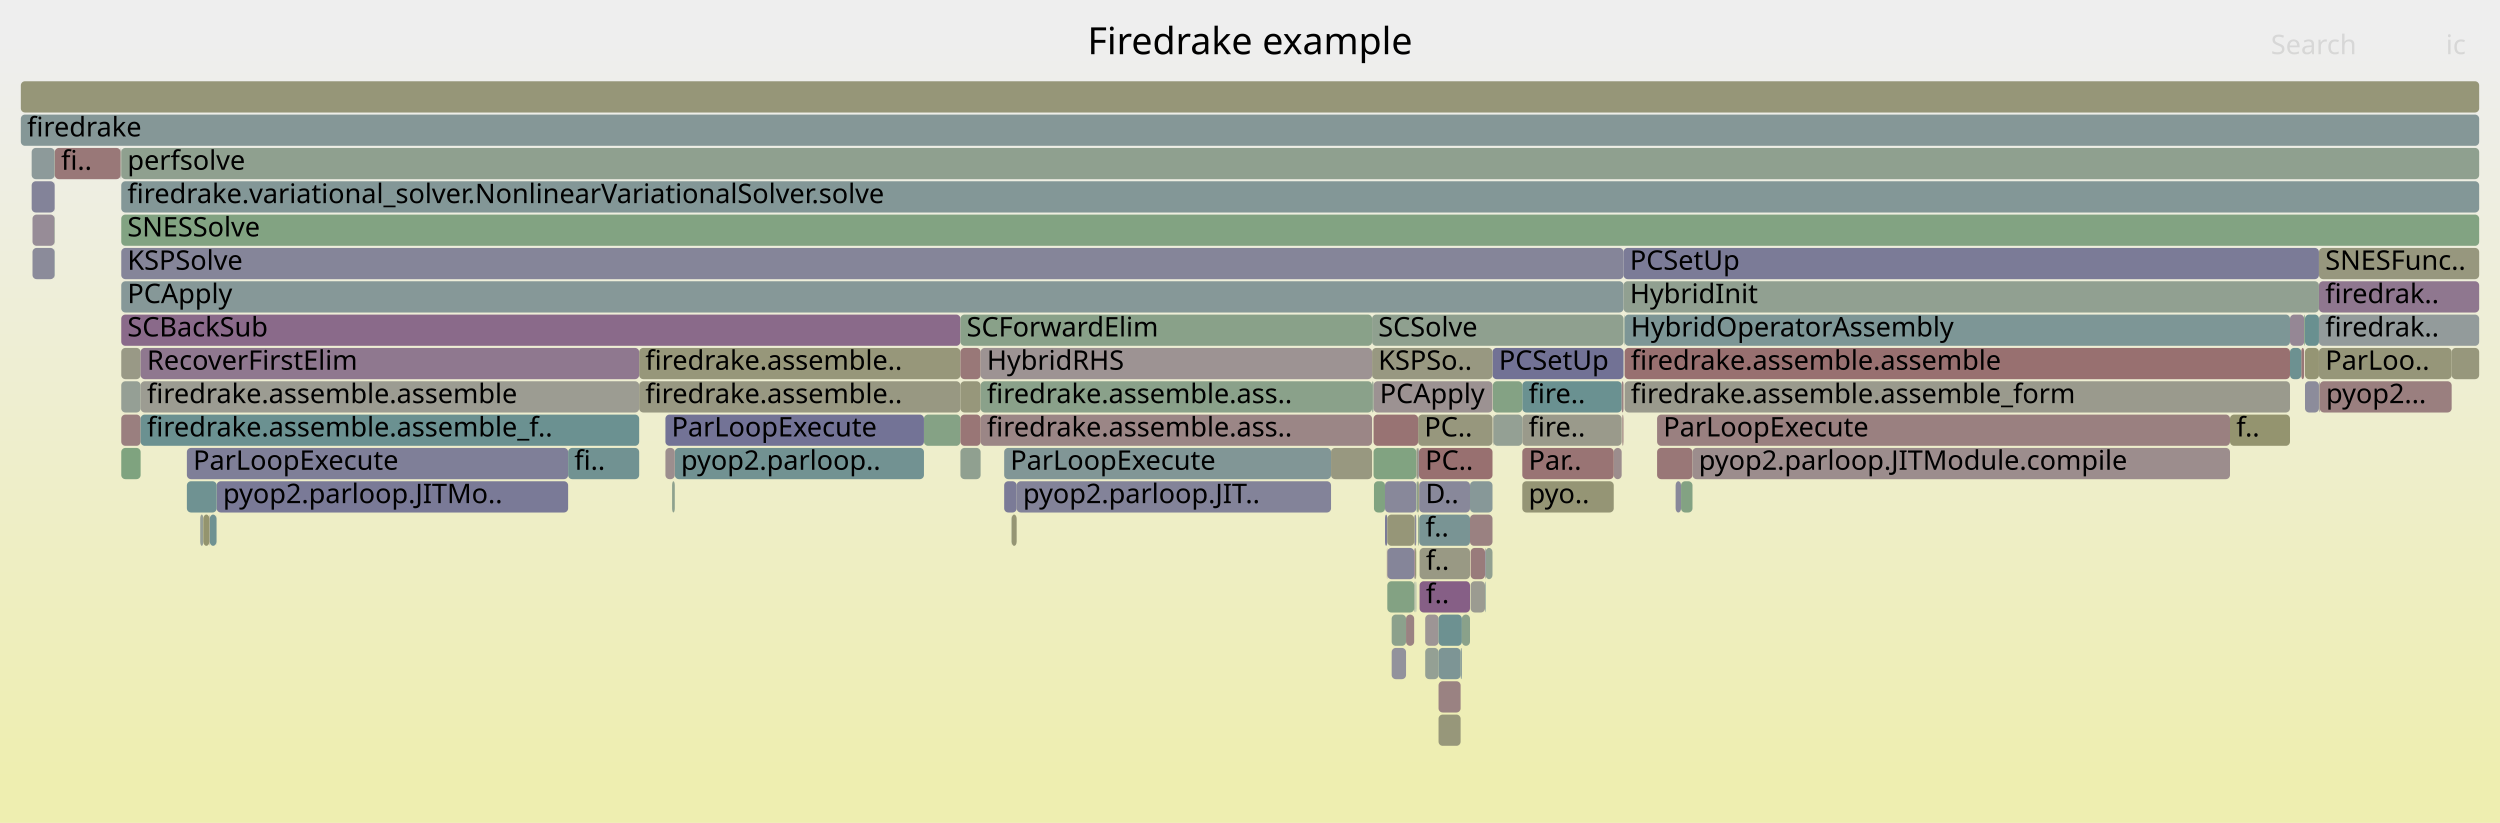
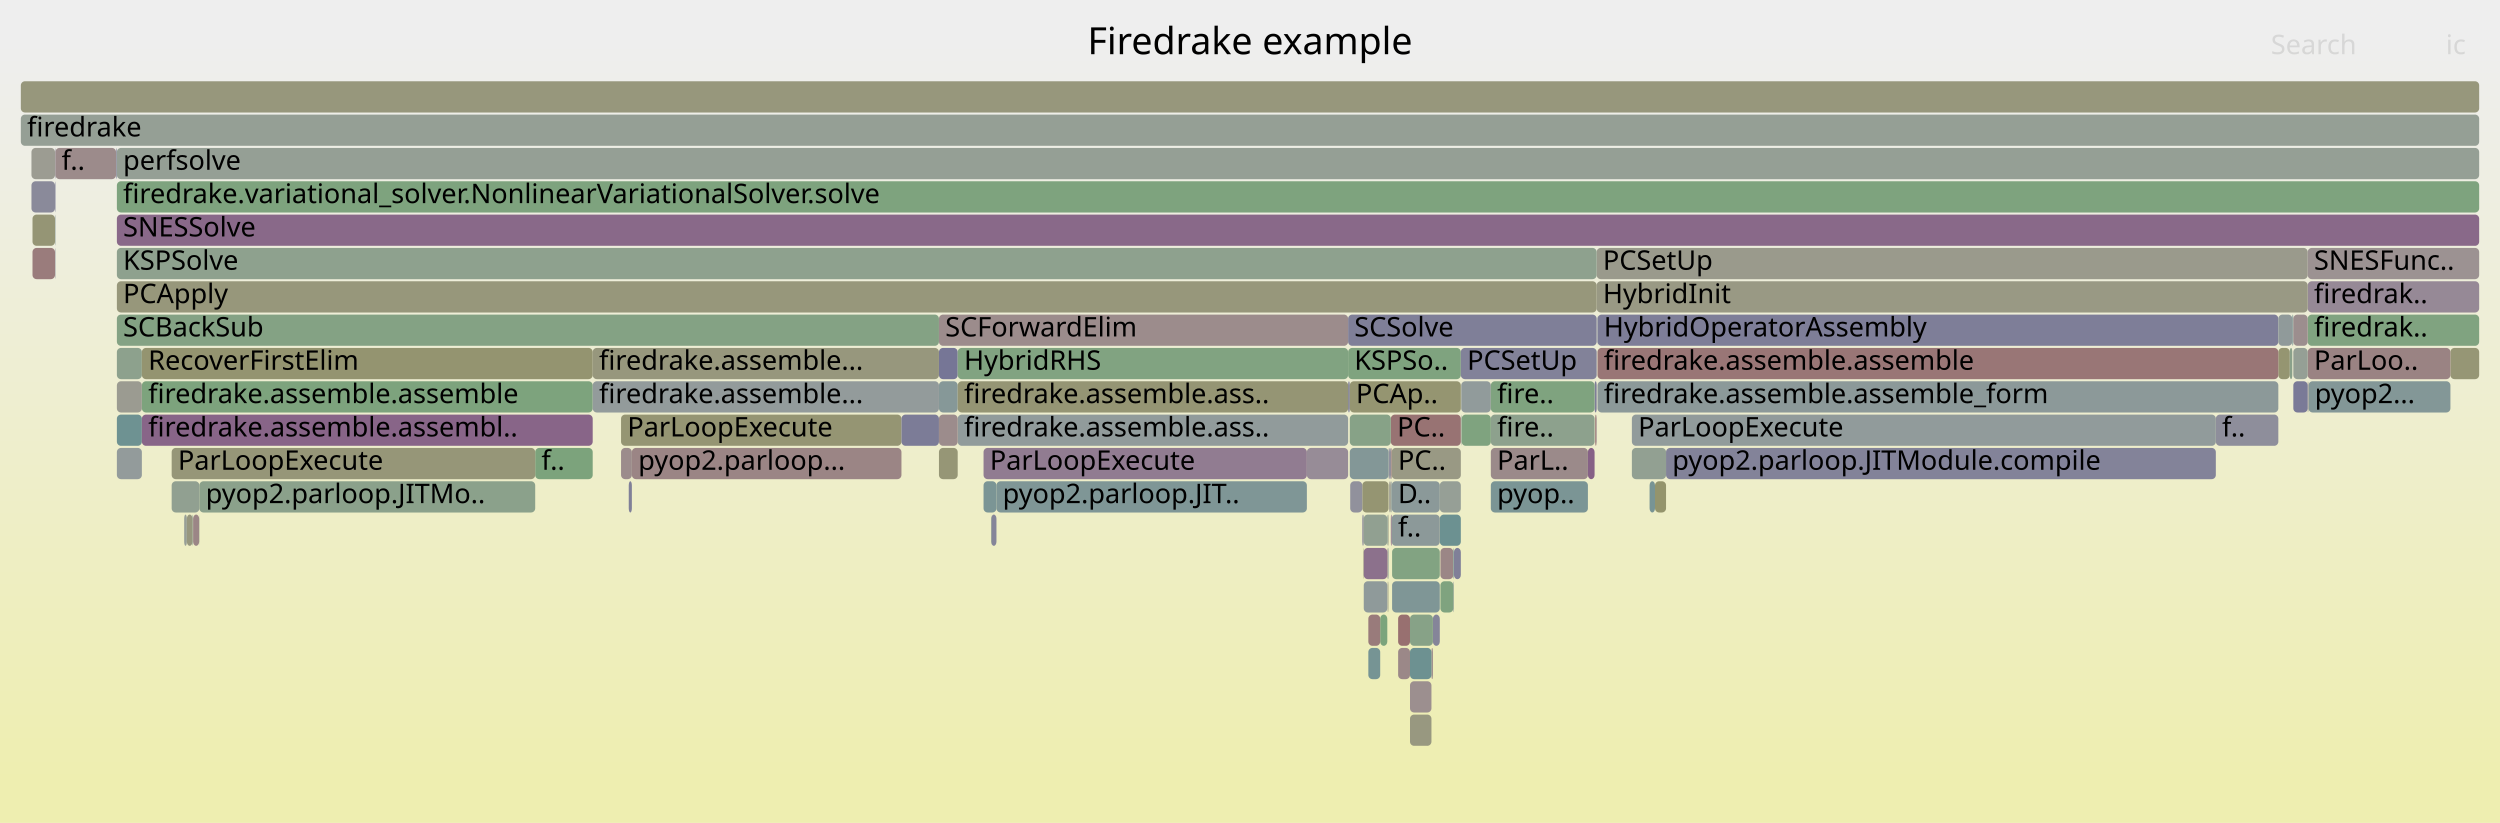
<svg xmlns="http://www.w3.org/2000/svg" version="1.1" width="1200" height="395" viewBox="0 0 1200 395">
  <defs>
    <linearGradient id="background" y1="0" y2="1" x1="0" x2="0">
      <stop stop-color="#eeeeee" offset="5%" />
      <stop stop-color="#eeeeb0" offset="95%" />
    </linearGradient>
  </defs>
  <style type="text/css">
	text { font-family:Verdana; font-size:13px; fill:rgb(0,0,0); }
	#search, #ignorecase { opacity:0.1; cursor:pointer; }
	#search:hover, #search.show, #ignorecase:hover, #ignorecase.show { opacity:1; }
	#subtitle { text-anchor:middle; font-color:rgb(160,160,160); }
	#title { text-anchor:middle; font-size:18px}
	#unzoom { cursor:pointer; }
	#frames &gt; *:hover { stroke:black; stroke-width:0.5; cursor:pointer; }
	.hide { display:none; }
	.parent { opacity:0.5; }
</style>
  <rect x="0.0" y="0" width="1200.0" height="395.0" fill="url(#background)" />
  <text id="title" x="600.00" y="26">Firedrake example</text>
  <text id="details" x="10.00" y="377"> </text>
  <text id="unzoom" x="10.00" y="26" class="hide">Reset Zoom</text>
  <text id="search" x="1090.00" y="26">Search</text>
  <text id="ignorecase" x="1174.00" y="26">ic</text>
  <text id="matched" x="1090.00" y="377"> </text>
  <g id="frames">
    <g>
-       <rect x="716.4" y="167" width="62.9" height="15.0" fill="rgb(113.898,113.898,149.464)" rx="2" ry="2" />
-       <text x="719.45" y="177.5">PCSetUp</text>
-     </g>
-     <g>
-       <rect x="658.6" y="151" width="120.7" height="15.0" fill="rgb(143.06,160.432,143.06)" rx="2" ry="2" />
-       <text x="661.56" y="161.5">SCSolve</text>
-     </g>
-     <g>
-       <rect x="58.2" y="167" width="9.3" height="15.0" fill="rgb(152.945,152.945,133.502)" rx="2" ry="2" />
-       <text x="61.15" y="177.5" />
-     </g>
-     <g>
-       <rect x="774.6" y="215" width="3.8" height="15.0" fill="rgb(155.797,141.112,141.112)" rx="2" ry="2" />
-       <text x="777.58" y="225.5" />
-     </g>
-     <g>
-       <rect x="58.2" y="87" width="1131.8" height="15.0" fill="rgb(131.251,151.065,151.065)" rx="2" ry="2" />
-       <text x="61.15" y="97.5">firedrake.variational_solver.NonlinearVariationalSolver.solve</text>
-     </g>
-     <g>
-       <rect x="1104.6" y="167" width="1.4" height="15.0" fill="rgb(152.938,119.188,119.188)" rx="2" ry="2" />
-       <text x="1107.56" y="177.5" />
-     </g>
-     <g>
-       <rect x="1113.1" y="135" width="76.9" height="15.0" fill="rgb(142.753,118.928,142.753)" rx="2" ry="2" />
-       <text x="1116.14" y="145.5">firedrak..</text>
-     </g>
-     <g>
-       <rect x="659.3" y="183" width="57.1" height="15.0" fill="rgb(156.396,145.703,145.703)" rx="2" ry="2" />
-       <text x="662.27" y="193.5">PCApply</text>
-     </g>
-     <g>
-       <rect x="668.0" y="295" width="6.9" height="15.0" fill="rgb(139.708,160.978,139.708)" rx="2" ry="2" />
-       <text x="671.03" y="305.5" />
-     </g>
-     <g>
-       <rect x="58.2" y="183" width="9.3" height="15.0" fill="rgb(149.277,159.42,149.277)" rx="2" ry="2" />
-       <text x="61.15" y="193.5" />
-     </g>
-     <g>
-       <rect x="1176.8" y="167" width="13.2" height="15.0" fill="rgb(150.894,150.894,123.565)" rx="2" ry="2" />
-       <text x="1179.77" y="177.5" />
-     </g>
-     <g>
-       <rect x="664.8" y="231" width="15.0" height="15.0" fill="rgb(135.776,135.776,153.699)" rx="2" ry="2" />
-       <text x="667.81" y="241.5" />
-     </g>
-     <g>
-       <rect x="705.9" y="263" width="6.9" height="15.0" fill="rgb(153.381,122.585,122.585)" rx="2" ry="2" />
-       <text x="708.91" y="273.5" />
-     </g>
-     <g>
-       <rect x="461.0" y="183" width="9.7" height="15.0" fill="rgb(150.724,150.724,122.738)" rx="2" ry="2" />
-       <text x="463.97" y="193.5" />
-     </g>
-     <g>
-       <rect x="485.5" y="247" width="0.1" height="15.0" fill="rgb(132.586,151.411,151.411)" rx="2" ry="2" />
-       <text x="488.46" y="257.5" />
-     </g>
-     <g>
-       <rect x="701.7" y="295" width="3.9" height="15.0" fill="rgb(137.975,161.26,137.975)" rx="2" ry="2" />
-       <text x="704.72" y="305.5" />
-     </g>
-     <g>
-       <rect x="680.7" y="215" width="0.4" height="15.0" fill="rgb(143.854,143.854,155.262)" rx="2" ry="2" />
-       <text x="683.69" y="225.5" />
-     </g>
-     <g>
-       <rect x="1113.1" y="151" width="76.9" height="15.0" fill="rgb(146.559,155.034,155.034)" rx="2" ry="2" />
-       <text x="1116.14" y="161.5">firedrak..</text>
-     </g>
-     <g>
-       <rect x="306.8" y="167" width="154.2" height="15.0" fill="rgb(150.588,150.588,122.081)" rx="2" ry="2" />
-       <text x="309.77" y="177.5">firedrake.assemble..</text>
-     </g>
-     <g>
-       <rect x="665.9" y="263" width="12.9" height="15.0" fill="rgb(133.113,133.113,153.183)" rx="2" ry="2" />
-       <text x="668.87" y="273.5" />
-     </g>
-     <g>
-       <rect x="58.2" y="215" width="9.3" height="15.0" fill="rgb(126.528,163.123,126.528)" rx="2" ry="2" />
-       <text x="61.15" y="225.5" />
-     </g>
-     <g>
-       <rect x="705.6" y="247" width="10.8" height="15.0" fill="rgb(154.266,129.37,129.37)" rx="2" ry="2" />
-       <text x="708.60" y="257.5" />
-     </g>
-     <g>
-       <rect x="1113.1" y="183" width="0.2" height="15.0" fill="rgb(152.981,119.523,119.523)" rx="2" ry="2" />
-       <text x="1116.14" y="193.5" />
-     </g>
-     <g>
-       <rect x="1113.3" y="183" width="0.2" height="15.0" fill="rgb(139.936,153.317,153.317)" rx="2" ry="2" />
-       <text x="1116.30" y="193.5" />
-     </g>
-     <g>
-       <rect x="461.0" y="167" width="9.7" height="15.0" fill="rgb(153.092,120.369,120.369)" rx="2" ry="2" />
-       <text x="463.97" y="177.5" />
-     </g>
-     <g>
-       <rect x="681.4" y="279" width="24.2" height="15.0" fill="rgb(133.541,95.323,133.541)" rx="2" ry="2" />
-       <text x="684.43" y="289.5">f..</text>
-     </g>
-     <g>
-       <rect x="26.3" y="71" width="31.6" height="15.0" fill="rgb(152.98,119.51,119.51)" rx="2" ry="2" />
-       <text x="29.33" y="81.5">fi..</text>
-     </g>
-     <g>
-       <rect x="678.8" y="247" width="0.3" height="15.0" fill="rgb(149.228,149.228,115.487)" rx="2" ry="2" />
-       <text x="681.81" y="257.5" />
-     </g>
-     <g>
-       <rect x="705.6" y="231" width="10.8" height="15.0" fill="rgb(134.975,152.031,152.031)" rx="2" ry="2" />
-       <text x="708.60" y="241.5" />
-     </g>
-     <g>
-       <rect x="679.5" y="279" width="0.3" height="15.0" fill="rgb(122.646,148.834,148.834)" rx="2" ry="2" />
-       <text x="682.53" y="289.5" />
-     </g>
-     <g>
-       <rect x="674.9" y="295" width="3.9" height="15.0" fill="rgb(154.344,129.969,129.969)" rx="2" ry="2" />
-       <text x="677.93" y="305.5" />
-     </g>
-     <g>
-       <rect x="730.7" y="215" width="43.9" height="15.0" fill="rgb(152.581,116.456,116.456)" rx="2" ry="2" />
-       <text x="733.71" y="225.5">Par..</text>
-     </g>
-     <g>
-       <rect x="58.2" y="71" width="1131.8" height="15.0" fill="rgb(143.339,160.387,143.339)" rx="2" ry="2" />
-       <text x="61.15" y="81.5">perfsolve</text>
-     </g>
-     <g>
-       <rect x="103.9" y="247" width="0.1" height="15.0" fill="rgb(122.638,148.832,148.832)" rx="2" ry="2" />
-       <text x="106.88" y="257.5" />
-     </g>
-     <g>
-       <rect x="100.5" y="247" width="0.2" height="15.0" fill="rgb(155.107,135.824,135.824)" rx="2" ry="2" />
-       <text x="103.47" y="257.5" />
-     </g>
-     <g>
-       <rect x="104.0" y="231" width="168.7" height="15.0" fill="rgb(122.381,122.381,151.106)" rx="2" ry="2" />
-       <text x="107.03" y="241.5">pyop2.parloop.JITMo..</text>
-     </g>
-     <g>
-       <rect x="779.8" y="167" width="319.4" height="15.0" fill="rgb(152.063,112.482,112.482)" rx="2" ry="2" />
-       <text x="782.77" y="177.5">firedrake.assemble.assemble</text>
-     </g>
-     <g>
-       <rect x="485.6" y="247" width="2.4" height="15.0" fill="rgb(149.361,149.361,116.134)" rx="2" ry="2" />
-       <text x="488.61" y="257.5" />
-     </g>
-     <g>
-       <rect x="730.7" y="183" width="47.7" height="15.0" fill="rgb(106.333,144.605,144.605)" rx="2" ry="2" />
-       <text x="733.71" y="193.5">fire..</text>
-     </g>
-     <g>
-       <rect x="730.7" y="199" width="47.7" height="15.0" fill="rgb(154.051,154.051,138.863)" rx="2" ry="2" />
-       <text x="733.71" y="209.5">fire..</text>
-     </g>
-     <g>
-       <rect x="58.2" y="119" width="721.1" height="15.0" fill="rgb(133.271,133.271,153.214)" rx="2" ry="2" />
-       <text x="61.15" y="129.5">KSPSolve</text>
-     </g>
-     <g>
-       <rect x="779.6" y="151" width="0.2" height="15.0" fill="rgb(133.458,161.995,133.458)" rx="2" ry="2" />
-       <text x="782.65" y="161.5" />
-     </g>
-     <g>
-       <rect x="681.4" y="263" width="24.2" height="15.0" fill="rgb(152.613,152.613,131.895)" rx="2" ry="2" />
-       <text x="684.43" y="273.5">f..</text>
-     </g>
-     <g>
-       <rect x="470.7" y="199" width="187.9" height="15.0" fill="rgb(154.825,133.656,133.656)" rx="2" ry="2" />
-       <text x="473.70" y="209.5">firedrake.assemble.ass..</text>
-     </g>
-     <g>
-       <rect x="681.2" y="247" width="24.4" height="15.0" fill="rgb(120.659,148.319,148.319)" rx="2" ry="2" />
-       <text x="684.24" y="257.5">f..</text>
-     </g>
-     <g>
-       <rect x="96.1" y="247" width="1.5" height="15.0" fill="rgb(149.573,159.372,149.573)" rx="2" ry="2" />
-       <text x="99.11" y="257.5" />
-     </g>
-     <g>
-       <rect x="323.9" y="215" width="119.6" height="15.0" fill="rgb(113.554,146.477,146.477)" rx="2" ry="2" />
-       <text x="326.85" y="225.5">pyop2.parloop..</text>
-     </g>
-     <g>
-       <rect x="679.2" y="263" width="0.6" height="15.0" fill="rgb(150.243,150.243,120.408)" rx="2" ry="2" />
-       <text x="682.21" y="273.5" />
-     </g>
-     <g>
-       <rect x="659.3" y="215" width="20.5" height="15.0" fill="rgb(128.549,162.794,128.549)" rx="2" ry="2" />
-       <text x="662.27" y="225.5" />
-     </g>
-     <g>
-       <rect x="795.4" y="199" width="275.0" height="15.0" fill="rgb(154.149,128.475,128.475)" rx="2" ry="2" />
-       <text x="798.40" y="209.5">ParLoopExecute</text>
-     </g>
-     <g>
-       <rect x="58.2" y="199" width="9.3" height="15.0" fill="rgb(154.014,127.441,127.441)" rx="2" ry="2" />
-       <text x="61.15" y="209.5" />
-     </g>
-     <g>
-       <rect x="15.6" y="103" width="10.6" height="15.0" fill="rgb(151.012,140.094,151.012)" rx="2" ry="2" />
-       <text x="18.58" y="113.5" />
-     </g>
-     <g>
-       <rect x="716.8" y="199" width="13.9" height="15.0" fill="rgb(148.083,159.614,148.083)" rx="2" ry="2" />
-       <text x="719.80" y="209.5" />
-     </g>
-     <g>
-       <rect x="701.1" y="311" width="0.6" height="15.0" fill="rgb(130.4,150.845,150.845)" rx="2" ry="2" />
-       <text x="704.07" y="321.5" />
-     </g>
-     <g>
-       <rect x="15.2" y="71" width="11.0" height="15.0" fill="rgb(140.671,153.507,153.507)" rx="2" ry="2" />
-       <text x="18.19" y="81.5" />
-     </g>
-     <g>
-       <rect x="679.1" y="247" width="0.7" height="15.0" fill="rgb(138.85,138.85,154.294)" rx="2" ry="2" />
-       <text x="682.09" y="257.5" />
-     </g>
-     <g>
-       <rect x="89.7" y="215" width="183.0" height="15.0" fill="rgb(127.336,127.336,152.065)" rx="2" ry="2" />
-       <text x="92.72" y="225.5">ParLoopExecute</text>
-     </g>
-     <g>
-       <rect x="680.7" y="199" width="35.7" height="15.0" fill="rgb(151.185,151.185,124.973)" rx="2" ry="2" />
-       <text x="683.69" y="209.5">PC..</text>
-     </g>
-     <g>
-       <rect x="779.3" y="119" width="333.8" height="15.0" fill="rgb(123.475,123.475,151.318)" rx="2" ry="2" />
-       <text x="782.33" y="129.5">PCSetUp</text>
-     </g>
-     <g>
-       <rect x="684.1" y="295" width="6.4" height="15.0" fill="rgb(156.771,148.578,148.578)" rx="2" ry="2" />
-       <text x="687.05" y="305.5" />
-     </g>
-     <g>
-       <rect x="795.4" y="215" width="17.0" height="15.0" fill="rgb(152.953,119.308,119.308)" rx="2" ry="2" />
-       <text x="798.40" y="225.5" />
-     </g>
-     <g>
-       <rect x="272.7" y="215" width="34.1" height="15.0" fill="rgb(113.451,146.45,146.45)" rx="2" ry="2" />
-       <text x="275.68" y="225.5">fi..</text>
-     </g>
-     <g>
-       <rect x="680.7" y="231" width="0.4" height="15.0" fill="rgb(148.766,148.766,113.249)" rx="2" ry="2" />
-       <text x="683.69" y="241.5" />
-     </g>
-     <g>
-       <rect x="779.2" y="199" width="0.1" height="15.0" fill="rgb(153.607,124.319,124.319)" rx="2" ry="2" />
-       <text x="782.21" y="209.5" />
-     </g>
-     <g>
-       <rect x="482.0" y="215" width="156.9" height="15.0" fill="rgb(128.964,150.472,150.472)" rx="2" ry="2" />
-       <text x="484.95" y="225.5">ParLoopExecute</text>
-     </g>
-     <g>
-       <rect x="443.5" y="199" width="17.5" height="15.0" fill="rgb(132.886,162.088,132.886)" rx="2" ry="2" />
-       <text x="446.48" y="209.5" />
-     </g>
-     <g>
-       <rect x="664.8" y="247" width="1.1" height="15.0" fill="rgb(123.129,123.129,151.251)" rx="2" ry="2" />
-       <text x="667.81" y="257.5" />
-     </g>
-     <g>
-       <rect x="679.9" y="231" width="0.8" height="15.0" fill="rgb(140.851,160.792,140.851)" rx="2" ry="2" />
-       <text x="682.92" y="241.5" />
-     </g>
-     <g>
-       <rect x="67.5" y="183" width="239.3" height="15.0" fill="rgb(155.521,155.521,145.986)" rx="2" ry="2" />
-       <text x="70.55" y="193.5">firedrake.assemble.assemble</text>
-     </g>
-     <g>
-       <rect x="58.2" y="103" width="1131.8" height="15.0" fill="rgb(130.154,162.533,130.154)" rx="2" ry="2" />
-       <text x="61.15" y="113.5">SNESSolve</text>
-     </g>
-     <g>
-       <rect x="470.7" y="183" width="187.9" height="15.0" fill="rgb(137.679,161.308,137.679)" rx="2" ry="2" />
-       <text x="473.70" y="193.5">firedrake.assemble.ass..</text>
-     </g>
-     <g>
-       <rect x="730.7" y="231" width="43.9" height="15.0" fill="rgb(149.451,149.451,116.57)" rx="2" ry="2" />
-       <text x="733.71" y="241.5">pyo..</text>
-     </g>
-     <g>
-       <rect x="684.1" y="311" width="6.4" height="15.0" fill="rgb(147.684,159.679,147.684)" rx="2" ry="2" />
-       <text x="687.05" y="321.5" />
-     </g>
-     <g>
-       <rect x="778.4" y="183" width="0.9" height="15.0" fill="rgb(154.53,131.399,131.399)" rx="2" ry="2" />
-       <text x="781.38" y="193.5" />
-     </g>
-     <g>
-       <rect x="57.9" y="71" width="0.3" height="15.0" fill="rgb(154.273,154.273,139.938)" rx="2" ry="2" />
-       <text x="60.92" y="81.5" />
-     </g>
-     <g>
-       <rect x="804.3" y="231" width="2.6" height="15.0" fill="rgb(136.194,136.194,153.78)" rx="2" ry="2" />
-       <text x="807.27" y="241.5" />
-     </g>
-     <g>
-       <rect x="658.6" y="167" width="57.8" height="15.0" fill="rgb(152.072,152.072,129.272)" rx="2" ry="2" />
-       <text x="661.56" y="177.5">KSPSo..</text>
-     </g>
-     <g>
-       <rect x="665.7" y="263" width="0.2" height="15.0" fill="rgb(154.417,130.527,130.527)" rx="2" ry="2" />
-       <text x="668.66" y="273.5" />
-     </g>
-     <g>
-       <rect x="319.4" y="199" width="124.1" height="15.0" fill="rgb(114.546,114.546,149.59)" rx="2" ry="2" />
-       <text x="322.35" y="209.5">ParLoopExecute</text>
-     </g>
-     <g>
-       <rect x="1106.4" y="183" width="6.7" height="15.0" fill="rgb(140.418,140.418,154.597)" rx="2" ry="2" />
-       <text x="1109.42" y="193.5" />
-     </g>
-     <g>
-       <rect x="67.5" y="199" width="239.3" height="15.0" fill="rgb(106.521,144.654,144.654)" rx="2" ry="2" />
-       <text x="70.55" y="209.5">firedrake.assemble.assemble_f..</text>
-     </g>
-     <g>
-       <rect x="713.1" y="263" width="3.3" height="15.0" fill="rgb(145.178,160.087,145.178)" rx="2" ry="2" />
-       <text x="716.06" y="273.5" />
-     </g>
-     <g>
-       <rect x="681.2" y="231" width="24.4" height="15.0" fill="rgb(135.725,135.725,153.689)" rx="2" ry="2" />
-       <text x="684.24" y="241.5">D..</text>
-     </g>
-     <g>
-       <rect x="322.6" y="231" width="1.3" height="15.0" fill="rgb(142.212,160.57,142.212)" rx="2" ry="2" />
-       <text x="325.55" y="241.5" />
-     </g>
-     <g>
-       <rect x="659.5" y="231" width="5.3" height="15.0" fill="rgb(128.497,162.803,128.497)" rx="2" ry="2" />
-       <text x="662.53" y="241.5" />
-     </g>
-     <g>
-       <rect x="779.8" y="183" width="319.4" height="15.0" fill="rgb(154.435,154.435,140.725)" rx="2" ry="2" />
-       <text x="782.77" y="193.5">firedrake.assemble.assemble_form</text>
-     </g>
-     <g>
-       <rect x="10.0" y="39" width="1180.0" height="15.0" fill="rgb(150.115,150.115,119.786)" rx="2" ry="2" />
+       <rect x="475.8" y="247" width="2.5" height="15.0" fill="rgb(132.847,132.847,153.132)" rx="2" ry="2" />
+       <text x="478.82" y="257.5" />
+     </g>
+     <g>
+       <rect x="55.7" y="71" width="0.3" height="15.0" fill="rgb(113.575,113.575,149.402)" rx="2" ry="2" />
+       <text x="58.73" y="81.5" />
+     </g>
+     <g>
+       <rect x="68.1" y="183" width="216.4" height="15.0" fill="rgb(125.293,163.324,125.293)" rx="2" ry="2" />
+       <text x="71.14" y="193.5">firedrake.assemble.assemble</text>
+     </g>
+     <g>
+       <rect x="472.1" y="215" width="155.2" height="15.0" fill="rgb(144.883,124.387,144.883)" rx="2" ry="2" />
+       <text x="475.12" y="225.5">ParLoopExecute</text>
+     </g>
+     <g>
+       <rect x="666.1" y="247" width="0.4" height="15.0" fill="rgb(153.028,153.028,133.904)" rx="2" ry="2" />
+       <text x="669.09" y="257.5" />
+     </g>
+     <g>
+       <rect x="26.4" y="87" width="0.2" height="15.0" fill="rgb(116.797,116.797,150.025)" rx="2" ry="2" />
+       <text x="29.40" y="97.5" />
+     </g>
+     <g>
+       <rect x="666.5" y="215" width="0.2" height="15.0" fill="rgb(136.929,136.929,153.922)" rx="2" ry="2" />
+       <text x="669.53" y="225.5" />
+     </g>
+     <g>
+       <rect x="665.9" y="279" width="0.2" height="15.0" fill="rgb(154.642,154.642,141.728)" rx="2" ry="2" />
+       <text x="668.86" y="289.5" />
+     </g>
+     <g>
+       <rect x="256.9" y="215" width="27.6" height="15.0" fill="rgb(124.442,163.463,124.442)" rx="2" ry="2" />
+       <text x="259.89" y="225.5">f..</text>
+     </g>
+     <g>
+       <rect x="668.0" y="215" width="33.2" height="15.0" fill="rgb(152.608,152.608,131.869)" rx="2" ry="2" />
+       <text x="671.02" y="225.5">PC..</text>
+     </g>
+     <g>
+       <rect x="56.1" y="167" width="12.0" height="15.0" fill="rgb(141.384,160.705,141.384)" rx="2" ry="2" />
+       <text x="59.08" y="177.5" />
+     </g>
+     <g>
+       <rect x="298.1" y="199" width="134.6" height="15.0" fill="rgb(149.043,149.043,114.594)" rx="2" ry="2" />
+       <text x="301.13" y="209.5">ParLoopExecute</text>
+     </g>
+     <g>
+       <rect x="665.9" y="247" width="0.2" height="15.0" fill="rgb(106.689,144.697,144.697)" rx="2" ry="2" />
+       <text x="668.86" y="257.5" />
+     </g>
+     <g>
+       <rect x="799.7" y="215" width="263.9" height="15.0" fill="rgb(130.8,130.8,152.736)" rx="2" ry="2" />
+       <text x="802.68" y="225.5">pyop2.parloop.JITModule.compile</text>
+     </g>
+     <g>
+       <rect x="1176.2" y="167" width="13.8" height="15.0" fill="rgb(149.598,149.598,117.285)" rx="2" ry="2" />
+       <text x="1179.25" y="177.5" />
+     </g>
+     <g>
+       <rect x="450.7" y="183" width="9.0" height="15.0" fill="rgb(134.455,151.896,151.896)" rx="2" ry="2" />
+       <text x="453.72" y="193.5" />
+     </g>
+     <g>
+       <rect x="15.6" y="103" width="10.8" height="15.0" fill="rgb(149.439,149.439,116.511)" rx="2" ry="2" />
+       <text x="18.56" y="113.5" />
+     </g>
+     <g>
+       <rect x="478.3" y="231" width="149.0" height="15.0" fill="rgb(126.821,149.917,149.917)" rx="2" ry="2" />
+       <text x="481.26" y="241.5">pyop2.parloop.JIT..</text>
+     </g>
+     <g>
+       <rect x="88.4" y="247" width="1.3" height="15.0" fill="rgb(150.99,159.141,150.99)" rx="2" ry="2" />
+       <text x="91.36" y="257.5" />
+     </g>
+     <g>
+       <rect x="691.1" y="231" width="10.1" height="15.0" fill="rgb(149.975,159.306,149.975)" rx="2" ry="2" />
+       <text x="694.07" y="241.5" />
+     </g>
+     <g>
+       <rect x="56.1" y="199" width="12.0" height="15.0" fill="rgb(110.076,145.575,145.575)" rx="2" ry="2" />
+       <text x="59.08" y="209.5" />
+     </g>
+     <g>
+       <rect x="1107.7" y="167" width="68.5" height="15.0" fill="rgb(154.447,130.757,130.757)" rx="2" ry="2" />
+       <text x="1110.71" y="177.5">ParLoo..</text>
+     </g>
+     <g>
+       <rect x="68.1" y="167" width="216.4" height="15.0" fill="rgb(148.455,148.455,111.742)" rx="2" ry="2" />
+       <text x="71.14" y="177.5">RecoverFirstElim</text>
+     </g>
+     <g>
+       <rect x="301.8" y="231" width="1.5" height="15.0" fill="rgb(128.062,128.062,152.205)" rx="2" ry="2" />
+       <text x="304.81" y="241.5" />
+     </g>
+     <g>
+       <rect x="791.8" y="231" width="2.6" height="15.0" fill="rgb(120.37,148.244,148.244)" rx="2" ry="2" />
+       <text x="794.85" y="241.5" />
+     </g>
+     <g>
+       <rect x="766.7" y="151" width="0.1" height="15.0" fill="rgb(123.596,149.08,149.08)" rx="2" ry="2" />
+       <text x="769.68" y="161.5" />
+     </g>
+     <g>
+       <rect x="450.7" y="167" width="9.0" height="15.0" fill="rgb(117.79,117.79,150.218)" rx="2" ry="2" />
+       <text x="453.72" y="177.5" />
+     </g>
+     <g>
+       <rect x="653.9" y="231" width="12.6" height="15.0" fill="rgb(148.963,148.963,114.207)" rx="2" ry="2" />
+       <text x="656.91" y="241.5" />
+     </g>
+     <g>
+       <rect x="95.6" y="247" width="0.1" height="15.0" fill="rgb(131.337,162.341,131.337)" rx="2" ry="2" />
+       <text x="98.60" y="257.5" />
+     </g>
+     <g>
+       <rect x="654.6" y="279" width="11.3" height="15.0" fill="rgb(142.58,154.002,154.002)" rx="2" ry="2" />
+       <text x="657.63" y="289.5" />
+     </g>
+     <g>
+       <rect x="666.1" y="263" width="0.4" height="15.0" fill="rgb(140.035,153.342,153.342)" rx="2" ry="2" />
+       <text x="669.09" y="273.5" />
+     </g>
+     <g>
+       <rect x="26.4" y="103" width="0.2" height="15.0" fill="rgb(135.576,152.186,152.186)" rx="2" ry="2" />
+       <text x="29.40" y="113.5" />
+     </g>
+     <g>
+       <rect x="654.4" y="263" width="0.2" height="15.0" fill="rgb(150.55,150.55,121.896)" rx="2" ry="2" />
+       <text x="657.43" y="273.5" />
+     </g>
+     <g>
+       <rect x="26.4" y="71" width="0.2" height="15.0" fill="rgb(128.707,128.707,152.33)" rx="2" ry="2" />
+       <text x="29.40" y="81.5" />
+     </g>
+     <g>
+       <rect x="647.1" y="183" width="0.8" height="15.0" fill="rgb(122.853,122.853,151.197)" rx="2" ry="2" />
+       <text x="650.07" y="193.5" />
+     </g>
+     <g>
+       <rect x="459.7" y="199" width="187.4" height="15.0" fill="rgb(144.845,154.59,154.59)" rx="2" ry="2" />
+       <text x="462.73" y="209.5">firedrake.assemble.ass..</text>
+     </g>
+     <g>
+       <rect x="26.6" y="71" width="29.1" height="15.0" fill="rgb(155.5,138.834,138.834)" rx="2" ry="2" />
+       <text x="29.57" y="81.5">f..</text>
+     </g>
+     <g>
+       <rect x="303.3" y="215" width="129.4" height="15.0" fill="rgb(154.753,133.109,133.109)" rx="2" ry="2" />
+       <text x="306.34" y="225.5">pyop2.parloop...</text>
+     </g>
+     <g>
+       <rect x="666.7" y="215" width="0.1" height="15.0" fill="rgb(140.967,153.584,153.584)" rx="2" ry="2" />
+       <text x="669.67" y="225.5" />
+     </g>
+     <g>
+       <rect x="701.4" y="183" width="14.2" height="15.0" fill="rgb(145.003,154.63,154.63)" rx="2" ry="2" />
+       <text x="704.43" y="193.5" />
+     </g>
+     <g>
+       <rect x="667.6" y="231" width="0.4" height="15.0" fill="rgb(137.508,152.687,152.687)" rx="2" ry="2" />
+       <text x="670.63" y="241.5" />
+     </g>
+     <g>
+       <rect x="667.6" y="247" width="0.4" height="15.0" fill="rgb(132.798,93.421,132.798)" rx="2" ry="2" />
+       <text x="670.63" y="257.5" />
+     </g>
+     <g>
+       <rect x="56.1" y="87" width="1133.9" height="15.0" fill="rgb(126.146,163.186,126.146)" rx="2" ry="2" />
+       <text x="59.08" y="97.5">firedrake.variational_solver.NonlinearVariationalSolver.solve</text>
+     </g>
+     <g>
+       <rect x="665.9" y="263" width="0.2" height="15.0" fill="rgb(154.393,130.348,130.348)" rx="2" ry="2" />
+       <text x="668.86" y="273.5" />
+     </g>
+     <g>
+       <rect x="648.1" y="231" width="5.8" height="15.0" fill="rgb(145.405,145.405,155.562)" rx="2" ry="2" />
+       <text x="651.12" y="241.5" />
+     </g>
+     <g>
+       <rect x="459.7" y="183" width="187.4" height="15.0" fill="rgb(149.244,149.244,115.566)" rx="2" ry="2" />
+       <text x="462.73" y="193.5">firedrake.assemble.ass..</text>
+     </g>
+     <g>
+       <rect x="1107.7" y="135" width="82.3" height="15.0" fill="rgb(149.744,136.845,149.744)" rx="2" ry="2" />
+       <text x="1110.71" y="145.5">firedrak..</text>
+     </g>
+     <g>
+       <rect x="687.1" y="311" width="0.7" height="15.0" fill="rgb(155.224,136.716,136.716)" rx="2" ry="2" />
+       <text x="690.13" y="321.5" />
+     </g>
+     <g>
+       <rect x="1107.7" y="151" width="82.3" height="15.0" fill="rgb(127.741,162.926,127.741)" rx="2" ry="2" />
+       <text x="1110.71" y="161.5">firedrak..</text>
+     </g>
+     <g>
+       <rect x="432.7" y="199" width="18.0" height="15.0" fill="rgb(124.219,124.219,151.462)" rx="2" ry="2" />
+       <text x="435.69" y="209.5" />
+     </g>
+     <g>
+       <rect x="647.1" y="167" width="54.1" height="15.0" fill="rgb(127.461,162.971,127.461)" rx="2" ry="2" />
+       <text x="650.07" y="177.5">KSPSo..</text>
+     </g>
+     <g>
+       <rect x="284.5" y="167" width="166.2" height="15.0" fill="rgb(151.148,151.148,124.796)" rx="2" ry="2" />
+       <text x="287.54" y="177.5">firedrake.assemble...</text>
+     </g>
+     <g>
+       <rect x="1107.7" y="183" width="0.2" height="15.0" fill="rgb(153.655,153.655,136.944)" rx="2" ry="2" />
+       <text x="1110.71" y="193.5" />
+     </g>
+     <g>
+       <rect x="701.2" y="167" width="65.2" height="15.0" fill="rgb(129.649,129.649,152.513)" rx="2" ry="2" />
+       <text x="704.24" y="177.5">PCSetUp</text>
+     </g>
+     <g>
+       <rect x="472.1" y="231" width="6.2" height="15.0" fill="rgb(122.695,148.847,148.847)" rx="2" ry="2" />
+       <text x="475.12" y="241.5" />
+     </g>
+     <g>
+       <rect x="667.6" y="199" width="33.6" height="15.0" fill="rgb(152.347,114.659,114.659)" rx="2" ry="2" />
+       <text x="670.63" y="209.5">PC..</text>
+     </g>
+     <g>
+       <rect x="1108.1" y="183" width="68.1" height="15.0" fill="rgb(130.957,150.989,150.989)" rx="2" ry="2" />
+       <text x="1111.05" y="193.5">pyop2...</text>
+     </g>
+     <g>
+       <rect x="715.6" y="215" width="46.6" height="15.0" fill="rgb(155.421,138.227,138.227)" rx="2" ry="2" />
+       <text x="718.61" y="225.5">ParL..</text>
+     </g>
+     <g>
+       <rect x="1063.6" y="199" width="30.0" height="15.0" fill="rgb(141.747,141.747,154.854)" rx="2" ry="2" />
+       <text x="1066.58" y="209.5">f..</text>
+     </g>
+     <g>
+       <rect x="627.3" y="215" width="19.8" height="15.0" fill="rgb(150.901,139.81,150.901)" rx="2" ry="2" />
+       <text x="630.33" y="225.5" />
+     </g>
+     <g>
+       <rect x="765.4" y="183" width="1.0" height="15.0" fill="rgb(125.646,125.646,151.738)" rx="2" ry="2" />
+       <text x="768.35" y="193.5" />
+     </g>
+     <g>
+       <rect x="92.4" y="247" width="0.3" height="15.0" fill="rgb(120.871,148.374,148.374)" rx="2" ry="2" />
+       <text x="95.43" y="257.5" />
+     </g>
+     <g>
+       <rect x="1100.3" y="151" width="0.5" height="15.0" fill="rgb(116.546,147.253,147.253)" rx="2" ry="2" />
+       <text x="1103.30" y="161.5" />
+     </g>
+     <g>
+       <rect x="666.3" y="279" width="0.2" height="15.0" fill="rgb(152.683,152.683,132.231)" rx="2" ry="2" />
+       <text x="669.34" y="289.5" />
+     </g>
+     <g>
+       <rect x="1093.6" y="167" width="5.5" height="15.0" fill="rgb(148.679,148.679,112.831)" rx="2" ry="2" />
+       <text x="1096.64" y="177.5" />
+     </g>
+     <g>
+       <rect x="10.0" y="55" width="1180.0" height="15.0" fill="rgb(149.287,159.418,149.287)" rx="2" ry="2" />
+       <text x="13.00" y="65.5">firedrake</text>
+     </g>
+     <g>
+       <rect x="56.1" y="151" width="394.6" height="15.0" fill="rgb(131.731,162.276,131.731)" rx="2" ry="2" />
+       <text x="59.08" y="161.5">SCBackSub</text>
+     </g>
+     <g>
+       <rect x="794.4" y="231" width="5.3" height="15.0" fill="rgb(147.778,147.778,108.463)" rx="2" ry="2" />
+       <text x="797.39" y="241.5" />
+     </g>
+     <g>
+       <rect x="676.8" y="311" width="10.3" height="15.0" fill="rgb(109.132,145.331,145.331)" rx="2" ry="2" />
+       <text x="679.79" y="321.5" />
+     </g>
+     <g>
+       <rect x="284.5" y="183" width="166.2" height="15.0" fill="rgb(146.861,155.112,155.112)" rx="2" ry="2" />
+       <text x="287.54" y="193.5">firedrake.assemble...</text>
+     </g>
+     <g>
+       <rect x="766.8" y="183" width="326.8" height="15.0" fill="rgb(139.805,153.283,153.283)" rx="2" ry="2" />
+       <text x="769.82" y="193.5">firedrake.assemble.assemble_form</text>
+     </g>
+     <g>
+       <rect x="666.8" y="215" width="0.8" height="15.0" fill="rgb(129.238,129.238,152.433)" rx="2" ry="2" />
+       <text x="669.80" y="225.5" />
+     </g>
+     <g>
+       <rect x="56.0" y="71" width="0.1" height="15.0" fill="rgb(139.279,153.146,153.146)" rx="2" ry="2" />
+       <text x="58.96" y="81.5" />
+     </g>
+     <g>
+       <rect x="766.4" y="135" width="341.3" height="15.0" fill="rgb(152.61,152.61,131.88)" rx="2" ry="2" />
+       <text x="769.39" y="145.5">HybridInit</text>
+     </g>
+     <g>
+       <rect x="1099.1" y="167" width="1.2" height="15.0" fill="rgb(137.874,161.276,137.874)" rx="2" ry="2" />
+       <text x="1102.13" y="177.5" />
+     </g>
+     <g>
+       <rect x="697.6" y="279" width="0.3" height="15.0" fill="rgb(144.838,154.588,154.588)" rx="2" ry="2" />
+       <text x="700.63" y="289.5" />
+     </g>
+     <g>
+       <rect x="89.7" y="247" width="2.7" height="15.0" fill="rgb(151.362,151.362,125.833)" rx="2" ry="2" />
+       <text x="92.74" y="257.5" />
+     </g>
+     <g>
+       <rect x="783.3" y="215" width="16.4" height="15.0" fill="rgb(145.617,160.016,145.617)" rx="2" ry="2" />
+       <text x="786.32" y="225.5" />
+     </g>
+     <g>
+       <rect x="662.5" y="295" width="3.4" height="15.0" fill="rgb(123.722,163.58,123.722)" rx="2" ry="2" />
+       <text x="665.49" y="305.5" />
+     </g>
+     <g>
+       <rect x="766.4" y="119" width="341.3" height="15.0" fill="rgb(154.24,154.24,139.778)" rx="2" ry="2" />
+       <text x="769.39" y="129.5">PCSetUp</text>
+     </g>
+     <g>
+       <rect x="668.2" y="279" width="22.9" height="15.0" fill="rgb(127.337,150.05,150.05)" rx="2" ry="2" />
+       <text x="671.20" y="289.5" />
+     </g>
+     <g>
+       <rect x="459.7" y="167" width="187.4" height="15.0" fill="rgb(129.072,162.709,129.072)" rx="2" ry="2" />
+       <text x="462.73" y="177.5">HybridRHS</text>
+     </g>
+     <g>
+       <rect x="82.4" y="231" width="13.3" height="15.0" fill="rgb(145.16,160.09,145.16)" rx="2" ry="2" />
+       <text x="85.41" y="241.5" />
+     </g>
+     <g>
+       <rect x="92.7" y="247" width="2.9" height="15.0" fill="rgb(154.845,133.809,133.809)" rx="2" ry="2" />
+       <text x="95.66" y="257.5" />
+     </g>
+     <g>
+       <rect x="697.9" y="263" width="3.3" height="15.0" fill="rgb(128.058,128.058,152.205)" rx="2" ry="2" />
+       <text x="700.91" y="273.5" />
+     </g>
+     <g>
+       <rect x="667.6" y="215" width="0.4" height="15.0" fill="rgb(153.992,127.272,127.272)" rx="2" ry="2" />
+       <text x="670.63" y="225.5" />
+     </g>
+     <g>
+       <rect x="691.1" y="247" width="10.1" height="15.0" fill="rgb(108.014,145.041,145.041)" rx="2" ry="2" />
+       <text x="694.07" y="257.5" />
+     </g>
+     <g>
+       <rect x="762.2" y="215" width="3.2" height="15.0" fill="rgb(134.266,97.183,134.266)" rx="2" ry="2" />
+       <text x="765.16" y="225.5" />
+     </g>
+     <g>
+       <rect x="691.4" y="279" width="6.2" height="15.0" fill="rgb(126.911,163.061,126.911)" rx="2" ry="2" />
+       <text x="694.35" y="289.5" />
+     </g>
+     <g>
+       <rect x="656.8" y="295" width="5.7" height="15.0" fill="rgb(153.465,123.234,123.234)" rx="2" ry="2" />
+       <text x="659.81" y="305.5" />
+     </g>
+     <g>
+       <rect x="701.4" y="199" width="0.2" height="15.0" fill="rgb(135.978,152.291,152.291)" rx="2" ry="2" />
+       <text x="704.43" y="209.5" />
+     </g>
+     <g>
+       <rect x="765.7" y="199" width="0.6" height="15.0" fill="rgb(152.612,116.693,116.693)" rx="2" ry="2" />
+       <text x="768.65" y="209.5" />
+     </g>
+     <g>
+       <rect x="715.6" y="183" width="49.8" height="15.0" fill="rgb(126.509,163.126,126.509)" rx="2" ry="2" />
+       <text x="718.61" y="193.5">fire..</text>
+     </g>
+     <g>
+       <rect x="10.0" y="39" width="1180.0" height="15.0" fill="rgb(150.956,150.956,123.862)" rx="2" ry="2" />
      <text x="13.00" y="49.5" />
    </g>
    <g>
-       <rect x="15.2" y="87" width="11.0" height="15.0" fill="rgb(130.902,130.902,152.755)" rx="2" ry="2" />
-       <text x="18.19" y="97.5" />
-     </g>
-     <g>
-       <rect x="1106.0" y="151" width="0.4" height="15.0" fill="rgb(127.422,162.978,127.422)" rx="2" ry="2" />
-       <text x="1108.97" y="161.5" />
-     </g>
-     <g>
-       <rect x="678.8" y="263" width="0.3" height="15.0" fill="rgb(135.6,100.601,135.6)" rx="2" ry="2" />
-       <text x="681.81" y="273.5" />
-     </g>
-     <g>
-       <rect x="58.2" y="135" width="721.1" height="15.0" fill="rgb(134.093,151.802,151.802)" rx="2" ry="2" />
-       <text x="61.15" y="145.5">PCApply</text>
-     </g>
-     <g>
-       <rect x="806.9" y="231" width="5.5" height="15.0" fill="rgb(131.398,162.331,131.398)" rx="2" ry="2" />
-       <text x="809.95" y="241.5" />
-     </g>
-     <g>
-       <rect x="779.8" y="151" width="319.4" height="15.0" fill="rgb(125.489,149.571,149.571)" rx="2" ry="2" />
-       <text x="782.77" y="161.5">HybridOperatorAssembly</text>
-     </g>
-     <g>
-       <rect x="1099.2" y="151" width="6.8" height="15.0" fill="rgb(149.198,135.445,149.198)" rx="2" ry="2" />
-       <text x="1102.17" y="161.5" />
-     </g>
-     <g>
-       <rect x="15.6" y="119" width="10.6" height="15.0" fill="rgb(139.212,139.212,154.364)" rx="2" ry="2" />
-       <text x="18.58" y="129.5" />
-     </g>
-     <g>
-       <rect x="319.4" y="215" width="4.5" height="15.0" fill="rgb(155.893,141.849,141.849)" rx="2" ry="2" />
-       <text x="322.35" y="225.5" />
-     </g>
-     <g>
-       <rect x="26.2" y="103" width="0.1" height="15.0" fill="rgb(124.609,163.436,124.609)" rx="2" ry="2" />
-       <text x="29.18" y="113.5" />
-     </g>
-     <g>
-       <rect x="97.6" y="247" width="2.9" height="15.0" fill="rgb(148.153,148.153,110.278)" rx="2" ry="2" />
-       <text x="100.59" y="257.5" />
-     </g>
-     <g>
-       <rect x="712.8" y="263" width="0.3" height="15.0" fill="rgb(125.612,125.612,151.731)" rx="2" ry="2" />
-       <text x="715.76" y="273.5" />
-     </g>
-     <g>
-       <rect x="658.6" y="183" width="0.7" height="15.0" fill="rgb(141.082,160.754,141.082)" rx="2" ry="2" />
-       <text x="661.56" y="193.5" />
-     </g>
-     <g>
-       <rect x="778.7" y="199" width="0.5" height="15.0" fill="rgb(153.821,125.963,125.963)" rx="2" ry="2" />
-       <text x="781.67" y="209.5" />
-     </g>
-     <g>
-       <rect x="58.2" y="151" width="402.8" height="15.0" fill="rgb(137.761,106.138,137.761)" rx="2" ry="2" />
-       <text x="61.15" y="161.5">SCBackSub</text>
-     </g>
-     <g>
-       <rect x="690.5" y="295" width="11.2" height="15.0" fill="rgb(109.014,145.3,145.3)" rx="2" ry="2" />
-       <text x="693.50" y="305.5" />
-     </g>
-     <g>
-       <rect x="668.0" y="311" width="6.9" height="15.0" fill="rgb(146.323,146.323,155.74)" rx="2" ry="2" />
-       <text x="671.03" y="321.5" />
-     </g>
-     <g>
-       <rect x="1113.1" y="167" width="63.7" height="15.0" fill="rgb(150.422,150.422,121.275)" rx="2" ry="2" />
-       <text x="1116.14" y="177.5">ParLoo..</text>
-     </g>
-     <g>
-       <rect x="665.9" y="247" width="12.9" height="15.0" fill="rgb(150.061,150.061,119.527)" rx="2" ry="2" />
-       <text x="668.87" y="257.5" />
-     </g>
-     <g>
-       <rect x="89.7" y="231" width="14.3" height="15.0" fill="rgb(111.34,145.903,145.903)" rx="2" ry="2" />
-       <text x="92.72" y="241.5" />
-     </g>
-     <g>
-       <rect x="679.8" y="215" width="0.1" height="15.0" fill="rgb(115.893,147.083,147.083)" rx="2" ry="2" />
-       <text x="682.78" y="225.5" />
-     </g>
-     <g>
-       <rect x="690.5" y="327" width="10.6" height="15.0" fill="rgb(154.361,130.104,130.104)" rx="2" ry="2" />
-       <text x="693.50" y="337.5" />
-     </g>
-     <g>
-       <rect x="1070.4" y="199" width="28.8" height="15.0" fill="rgb(148.324,148.324,111.11)" rx="2" ry="2" />
-       <text x="1073.43" y="209.5">f..</text>
-     </g>
-     <g>
-       <rect x="690.5" y="311" width="10.6" height="15.0" fill="rgb(124.501,149.315,149.315)" rx="2" ry="2" />
-       <text x="693.50" y="321.5" />
-     </g>
-     <g>
-       <rect x="461.0" y="199" width="9.7" height="15.0" fill="rgb(152.744,117.706,117.706)" rx="2" ry="2" />
-       <text x="463.97" y="209.5" />
-     </g>
-     <g>
-       <rect x="665.9" y="279" width="12.9" height="15.0" fill="rgb(131.469,162.319,131.469)" rx="2" ry="2" />
-       <text x="668.87" y="289.5" />
-     </g>
-     <g>
-       <rect x="26.2" y="119" width="0.1" height="15.0" fill="rgb(111.659,145.986,145.986)" rx="2" ry="2" />
-       <text x="29.18" y="129.5" />
-     </g>
-     <g>
-       <rect x="779.3" y="135" width="333.8" height="15.0" fill="rgb(144.545,160.19,144.545)" rx="2" ry="2" />
-       <text x="782.33" y="145.5">HybridInit</text>
-     </g>
-     <g>
-       <rect x="716.6" y="199" width="0.2" height="15.0" fill="rgb(154.679,154.679,141.906)" rx="2" ry="2" />
-       <text x="719.63" y="209.5" />
-     </g>
-     <g>
-       <rect x="100.7" y="247" width="3.2" height="15.0" fill="rgb(110.555,145.7,145.7)" rx="2" ry="2" />
-       <text x="103.72" y="257.5" />
-     </g>
-     <g>
-       <rect x="812.4" y="215" width="258.0" height="15.0" fill="rgb(155.765,140.868,140.868)" rx="2" ry="2" />
-       <text x="815.39" y="225.5">pyop2.parloop.JITModule.compile</text>
-     </g>
-     <g>
-       <rect x="306.8" y="183" width="154.2" height="15.0" fill="rgb(152.319,152.319,130.467)" rx="2" ry="2" />
-       <text x="309.77" y="193.5">firedrake.assemble..</text>
-     </g>
-     <g>
-       <rect x="716.6" y="183" width="14.1" height="15.0" fill="rgb(132.316,162.181,132.316)" rx="2" ry="2" />
-       <text x="719.63" y="193.5" />
-     </g>
-     <g>
-       <rect x="712.8" y="279" width="0.3" height="15.0" fill="rgb(122.601,148.823,148.823)" rx="2" ry="2" />
-       <text x="715.76" y="289.5" />
-     </g>
-     <g>
-       <rect x="470.7" y="167" width="187.9" height="15.0" fill="rgb(156.561,146.966,146.966)" rx="2" ry="2" />
-       <text x="473.70" y="177.5">HybridRHS</text>
-     </g>
-     <g>
-       <rect x="705.9" y="279" width="6.9" height="15.0" fill="rgb(155.241,155.241,144.632)" rx="2" ry="2" />
-       <text x="708.91" y="289.5" />
-     </g>
-     <g>
-       <rect x="1099.2" y="167" width="5.4" height="15.0" fill="rgb(108.747,145.231,145.231)" rx="2" ry="2" />
-       <text x="1102.17" y="177.5" />
-     </g>
-     <g>
-       <rect x="690.5" y="343" width="10.6" height="15.0" fill="rgb(150.505,150.505,121.677)" rx="2" ry="2" />
-       <text x="693.50" y="353.5" />
-     </g>
-     <g>
-       <rect x="1106.4" y="151" width="6.7" height="15.0" fill="rgb(105.322,144.343,144.343)" rx="2" ry="2" />
-       <text x="1109.42" y="161.5" />
-     </g>
-     <g>
-       <rect x="678.8" y="279" width="0.3" height="15.0" fill="rgb(146.493,159.873,146.493)" rx="2" ry="2" />
-       <text x="681.81" y="289.5" />
-     </g>
-     <g>
-       <rect x="461.0" y="215" width="9.7" height="15.0" fill="rgb(143.608,160.343,143.608)" rx="2" ry="2" />
-       <text x="463.97" y="225.5" />
-     </g>
-     <g>
-       <rect x="10.0" y="55" width="1180.0" height="15.0" fill="rgb(132.568,151.407,151.407)" rx="2" ry="2" />
-       <text x="13.00" y="65.5">firedrake</text>
-     </g>
-     <g>
-       <rect x="26.2" y="71" width="0.1" height="15.0" fill="rgb(147.638,147.638,107.785)" rx="2" ry="2" />
-       <text x="29.18" y="81.5" />
-     </g>
-     <g>
-       <rect x="461.0" y="151" width="197.6" height="15.0" fill="rgb(136.961,161.425,136.961)" rx="2" ry="2" />
-       <text x="463.97" y="161.5">SCForwardElim</text>
-     </g>
-     <g>
-       <rect x="679.9" y="215" width="0.8" height="15.0" fill="rgb(153.357,153.357,135.502)" rx="2" ry="2" />
-       <text x="682.92" y="225.5" />
-     </g>
-     <g>
-       <rect x="67.5" y="167" width="239.3" height="15.0" fill="rgb(143.226,120.143,143.226)" rx="2" ry="2" />
-       <text x="70.55" y="177.5">RecoverFirstElim</text>
-     </g>
-     <g>
-       <rect x="1113.1" y="119" width="76.9" height="15.0" fill="rgb(151.432,151.432,126.171)" rx="2" ry="2" />
-       <text x="1116.14" y="129.5">SNESFunc..</text>
-     </g>
-     <g>
-       <rect x="1106.4" y="167" width="6.7" height="15.0" fill="rgb(149.41,149.41,116.371)" rx="2" ry="2" />
-       <text x="1109.42" y="177.5" />
-     </g>
-     <g>
-       <rect x="1113.5" y="183" width="63.3" height="15.0" fill="rgb(153.997,127.31,127.31)" rx="2" ry="2" />
-       <text x="1116.48" y="193.5">pyop2...</text>
-     </g>
-     <g>
-       <rect x="680.7" y="247" width="0.4" height="15.0" fill="rgb(135.31,161.694,135.31)" rx="2" ry="2" />
-       <text x="683.69" y="257.5" />
-     </g>
-     <g>
-       <rect x="482.0" y="231" width="6.0" height="15.0" fill="rgb(122.579,122.579,151.144)" rx="2" ry="2" />
-       <text x="484.95" y="241.5" />
-     </g>
-     <g>
-       <rect x="26.2" y="87" width="0.1" height="15.0" fill="rgb(122.91,122.91,151.208)" rx="2" ry="2" />
-       <text x="29.18" y="97.5" />
-     </g>
-     <g>
-       <rect x="659.3" y="199" width="21.4" height="15.0" fill="rgb(152.443,115.396,115.396)" rx="2" ry="2" />
-       <text x="662.27" y="209.5" />
-     </g>
-     <g>
-       <rect x="488.0" y="231" width="150.9" height="15.0" fill="rgb(131.373,131.373,152.846)" rx="2" ry="2" />
-       <text x="491.02" y="241.5">pyop2.parloop.JIT..</text>
-     </g>
-     <g>
-       <rect x="681.1" y="215" width="35.3" height="15.0" fill="rgb(152.018,112.138,112.138)" rx="2" ry="2" />
-       <text x="684.09" y="225.5">PC..</text>
-     </g>
-     <g>
-       <rect x="638.9" y="215" width="19.7" height="15.0" fill="rgb(151.751,151.751,127.715)" rx="2" ry="2" />
-       <text x="641.90" y="225.5" />
+       <rect x="15.1" y="71" width="11.3" height="15.0" fill="rgb(155.605,155.605,146.394)" rx="2" ry="2" />
+       <text x="18.14" y="81.5" />
+     </g>
+     <g>
+       <rect x="766.8" y="167" width="326.8" height="15.0" fill="rgb(152.832,118.375,118.375)" rx="2" ry="2" />
+       <text x="769.82" y="177.5">firedrake.assemble.assemble</text>
+     </g>
+     <g>
+       <rect x="450.7" y="151" width="196.4" height="15.0" fill="rgb(155.614,139.708,139.708)" rx="2" ry="2" />
+       <text x="453.72" y="161.5">SCForwardElim</text>
+     </g>
+     <g>
+       <rect x="15.6" y="119" width="10.8" height="15.0" fill="rgb(153.539,123.797,123.797)" rx="2" ry="2" />
+       <text x="18.56" y="129.5" />
+     </g>
+     <g>
+       <rect x="647.1" y="151" width="119.3" height="15.0" fill="rgb(126.71,126.71,151.944)" rx="2" ry="2" />
+       <text x="650.07" y="161.5">SCSolve</text>
+     </g>
+     <g>
+       <rect x="450.7" y="215" width="9.0" height="15.0" fill="rgb(149.838,149.838,118.445)" rx="2" ry="2" />
+       <text x="453.72" y="225.5" />
+     </g>
+     <g>
+       <rect x="475.7" y="247" width="0.1" height="15.0" fill="rgb(125.519,163.288,125.519)" rx="2" ry="2" />
+       <text x="478.67" y="257.5" />
+     </g>
+     <g>
+       <rect x="766.8" y="151" width="326.8" height="15.0" fill="rgb(125.524,125.524,151.714)" rx="2" ry="2" />
+       <text x="769.82" y="161.5">HybridOperatorAssembly</text>
+     </g>
+     <g>
+       <rect x="1100.8" y="167" width="6.9" height="15.0" fill="rgb(149.388,159.402,149.388)" rx="2" ry="2" />
+       <text x="1103.77" y="177.5" />
+     </g>
+     <g>
+       <rect x="1107.9" y="183" width="0.2" height="15.0" fill="rgb(156.513,146.603,146.603)" rx="2" ry="2" />
+       <text x="1110.87" y="193.5" />
+     </g>
+     <g>
+       <rect x="647.9" y="199" width="19.7" height="15.0" fill="rgb(135.094,161.729,135.094)" rx="2" ry="2" />
+       <text x="650.86" y="209.5" />
+     </g>
+     <g>
+       <rect x="653.9" y="247" width="0.7" height="15.0" fill="rgb(138.895,138.895,154.302)" rx="2" ry="2" />
+       <text x="656.91" y="257.5" />
+     </g>
+     <g>
+       <rect x="56.1" y="119" width="710.3" height="15.0" fill="rgb(142.455,160.531,142.455)" rx="2" ry="2" />
+       <text x="59.08" y="129.5">KSPSolve</text>
+     </g>
+     <g>
+       <rect x="666.8" y="231" width="0.8" height="15.0" fill="rgb(155.101,155.101,143.952)" rx="2" ry="2" />
+       <text x="669.80" y="241.5" />
+     </g>
+     <g>
+       <rect x="26.4" y="119" width="0.2" height="15.0" fill="rgb(143.273,143.273,155.15)" rx="2" ry="2" />
+       <text x="29.40" y="129.5" />
+     </g>
+     <g>
+       <rect x="715.6" y="199" width="49.8" height="15.0" fill="rgb(140.686,160.818,140.686)" rx="2" ry="2" />
+       <text x="718.61" y="209.5">fire..</text>
+     </g>
+     <g>
+       <rect x="1093.6" y="151" width="6.7" height="15.0" fill="rgb(144.156,154.411,154.411)" rx="2" ry="2" />
+       <text x="1096.64" y="161.5" />
+     </g>
+     <g>
+       <rect x="668.2" y="263" width="22.9" height="15.0" fill="rgb(129.733,162.602,129.733)" rx="2" ry="2" />
+       <text x="671.20" y="273.5" />
+     </g>
+     <g>
+       <rect x="654.6" y="263" width="11.3" height="15.0" fill="rgb(140.321,112.696,140.321)" rx="2" ry="2" />
+       <text x="657.63" y="273.5" />
+     </g>
+     <g>
+       <rect x="715.6" y="231" width="46.6" height="15.0" fill="rgb(123.273,148.997,148.997)" rx="2" ry="2" />
+       <text x="718.61" y="241.5">pyop..</text>
+     </g>
+     <g>
+       <rect x="95.7" y="231" width="161.2" height="15.0" fill="rgb(139.468,161.017,139.468)" rx="2" ry="2" />
+       <text x="98.73" y="241.5">pyop2.parloop.JITMo..</text>
+     </g>
+     <g>
+       <rect x="1107.7" y="119" width="82.3" height="15.0" fill="rgb(156.407,145.79,145.79)" rx="2" ry="2" />
+       <text x="1110.71" y="129.5">SNESFunc..</text>
+     </g>
+     <g>
+       <rect x="676.8" y="343" width="10.3" height="15.0" fill="rgb(151.86,151.86,128.244)" rx="2" ry="2" />
+       <text x="679.79" y="353.5" />
+     </g>
+     <g>
+       <rect x="656.8" y="311" width="5.7" height="15.0" fill="rgb(118.217,147.686,147.686)" rx="2" ry="2" />
+       <text x="659.81" y="321.5" />
+     </g>
+     <g>
+       <rect x="676.8" y="327" width="10.3" height="15.0" fill="rgb(156.068,143.19,143.19)" rx="2" ry="2" />
+       <text x="679.79" y="337.5" />
+     </g>
+     <g>
+       <rect x="56.1" y="103" width="1133.9" height="15.0" fill="rgb(137.269,104.877,137.269)" rx="2" ry="2" />
+       <text x="59.08" y="113.5">SNESSolve</text>
+     </g>
+     <g>
+       <rect x="671.1" y="295" width="5.7" height="15.0" fill="rgb(152.028,112.213,112.213)" rx="2" ry="2" />
+       <text x="674.15" y="305.5" />
+     </g>
+     <g>
+       <rect x="82.4" y="215" width="174.5" height="15.0" fill="rgb(150.246,150.246,120.424)" rx="2" ry="2" />
+       <text x="85.41" y="225.5">ParLoopExecute</text>
+     </g>
+     <g>
+       <rect x="647.9" y="215" width="18.6" height="15.0" fill="rgb(131.385,151.1,151.1)" rx="2" ry="2" />
+       <text x="650.86" y="225.5" />
+     </g>
+     <g>
+       <rect x="56.1" y="183" width="12.0" height="15.0" fill="rgb(155.273,155.273,144.783)" rx="2" ry="2" />
+       <text x="59.08" y="193.5" />
+     </g>
+     <g>
+       <rect x="783.3" y="199" width="280.3" height="15.0" fill="rgb(145.3,154.708,154.708)" rx="2" ry="2" />
+       <text x="786.32" y="209.5">ParLoopExecute</text>
+     </g>
+     <g>
+       <rect x="1100.8" y="151" width="6.9" height="15.0" fill="rgb(155.882,141.764,141.764)" rx="2" ry="2" />
+       <text x="1103.77" y="161.5" />
+     </g>
+     <g>
+       <rect x="56.1" y="135" width="710.3" height="15.0" fill="rgb(150.784,150.784,123.032)" rx="2" ry="2" />
+       <text x="59.08" y="145.5">PCApply</text>
+     </g>
+     <g>
+       <rect x="56.1" y="71" width="1133.9" height="15.0" fill="rgb(148.808,159.496,148.808)" rx="2" ry="2" />
+       <text x="59.08" y="81.5">perfsolve</text>
+     </g>
+     <g>
+       <rect x="450.7" y="199" width="9.0" height="15.0" fill="rgb(155.715,140.478,140.478)" rx="2" ry="2" />
+       <text x="453.72" y="209.5" />
+     </g>
+     <g>
+       <rect x="1100.8" y="183" width="6.9" height="15.0" fill="rgb(122.454,122.454,151.12)" rx="2" ry="2" />
+       <text x="1103.77" y="193.5" />
+     </g>
+     <g>
+       <rect x="298.1" y="215" width="5.2" height="15.0" fill="rgb(155.7,140.365,140.365)" rx="2" ry="2" />
+       <text x="301.13" y="225.5" />
+     </g>
+     <g>
+       <rect x="647.9" y="183" width="53.3" height="15.0" fill="rgb(148.815,148.815,113.489)" rx="2" ry="2" />
+       <text x="650.86" y="193.5">PCAp..</text>
+     </g>
+     <g>
+       <rect x="56.1" y="215" width="12.0" height="15.0" fill="rgb(146.851,155.109,155.109)" rx="2" ry="2" />
+       <text x="59.08" y="225.5" />
+     </g>
+     <g>
+       <rect x="701.6" y="199" width="14.0" height="15.0" fill="rgb(127.256,163.005,127.256)" rx="2" ry="2" />
+       <text x="704.61" y="209.5" />
+     </g>
+     <g>
+       <rect x="654.6" y="247" width="11.3" height="15.0" fill="rgb(145.387,160.053,145.387)" rx="2" ry="2" />
+       <text x="657.63" y="257.5" />
+     </g>
+     <g>
+       <rect x="691.4" y="263" width="6.2" height="15.0" fill="rgb(154.879,134.074,134.074)" rx="2" ry="2" />
+       <text x="694.35" y="273.5" />
+     </g>
+     <g>
+       <rect x="697.6" y="263" width="0.3" height="15.0" fill="rgb(114.542,146.733,146.733)" rx="2" ry="2" />
+       <text x="700.63" y="273.5" />
+     </g>
+     <g>
+       <rect x="671.1" y="311" width="5.7" height="15.0" fill="rgb(155.123,135.945,135.945)" rx="2" ry="2" />
+       <text x="674.15" y="321.5" />
+     </g>
+     <g>
+       <rect x="15.1" y="87" width="11.3" height="15.0" fill="rgb(137.502,137.502,154.033)" rx="2" ry="2" />
+       <text x="18.14" y="97.5" />
+     </g>
+     <g>
+       <rect x="668.0" y="247" width="23.1" height="15.0" fill="rgb(139.604,153.231,153.231)" rx="2" ry="2" />
+       <text x="671.02" y="257.5">f..</text>
+     </g>
+     <g>
+       <rect x="687.8" y="295" width="3.3" height="15.0" fill="rgb(132.968,132.968,153.155)" rx="2" ry="2" />
+       <text x="690.76" y="305.5" />
+     </g>
+     <g>
+       <rect x="668.0" y="231" width="23.1" height="15.0" fill="rgb(139.164,153.117,153.117)" rx="2" ry="2" />
+       <text x="671.02" y="241.5">D..</text>
+     </g>
+     <g>
+       <rect x="68.1" y="199" width="216.4" height="15.0" fill="rgb(135.608,100.621,135.608)" rx="2" ry="2" />
+       <text x="71.14" y="209.5">firedrake.assemble.assembl..</text>
+     </g>
+     <g>
+       <rect x="676.8" y="295" width="11.0" height="15.0" fill="rgb(134.845,161.769,134.845)" rx="2" ry="2" />
+       <text x="679.79" y="305.5" />
+     </g>
+     <g>
+       <rect x="766.3" y="199" width="0.1" height="15.0" fill="rgb(129.486,129.486,152.481)" rx="2" ry="2" />
+       <text x="769.27" y="209.5" />
    </g>
  </g>
</svg>
